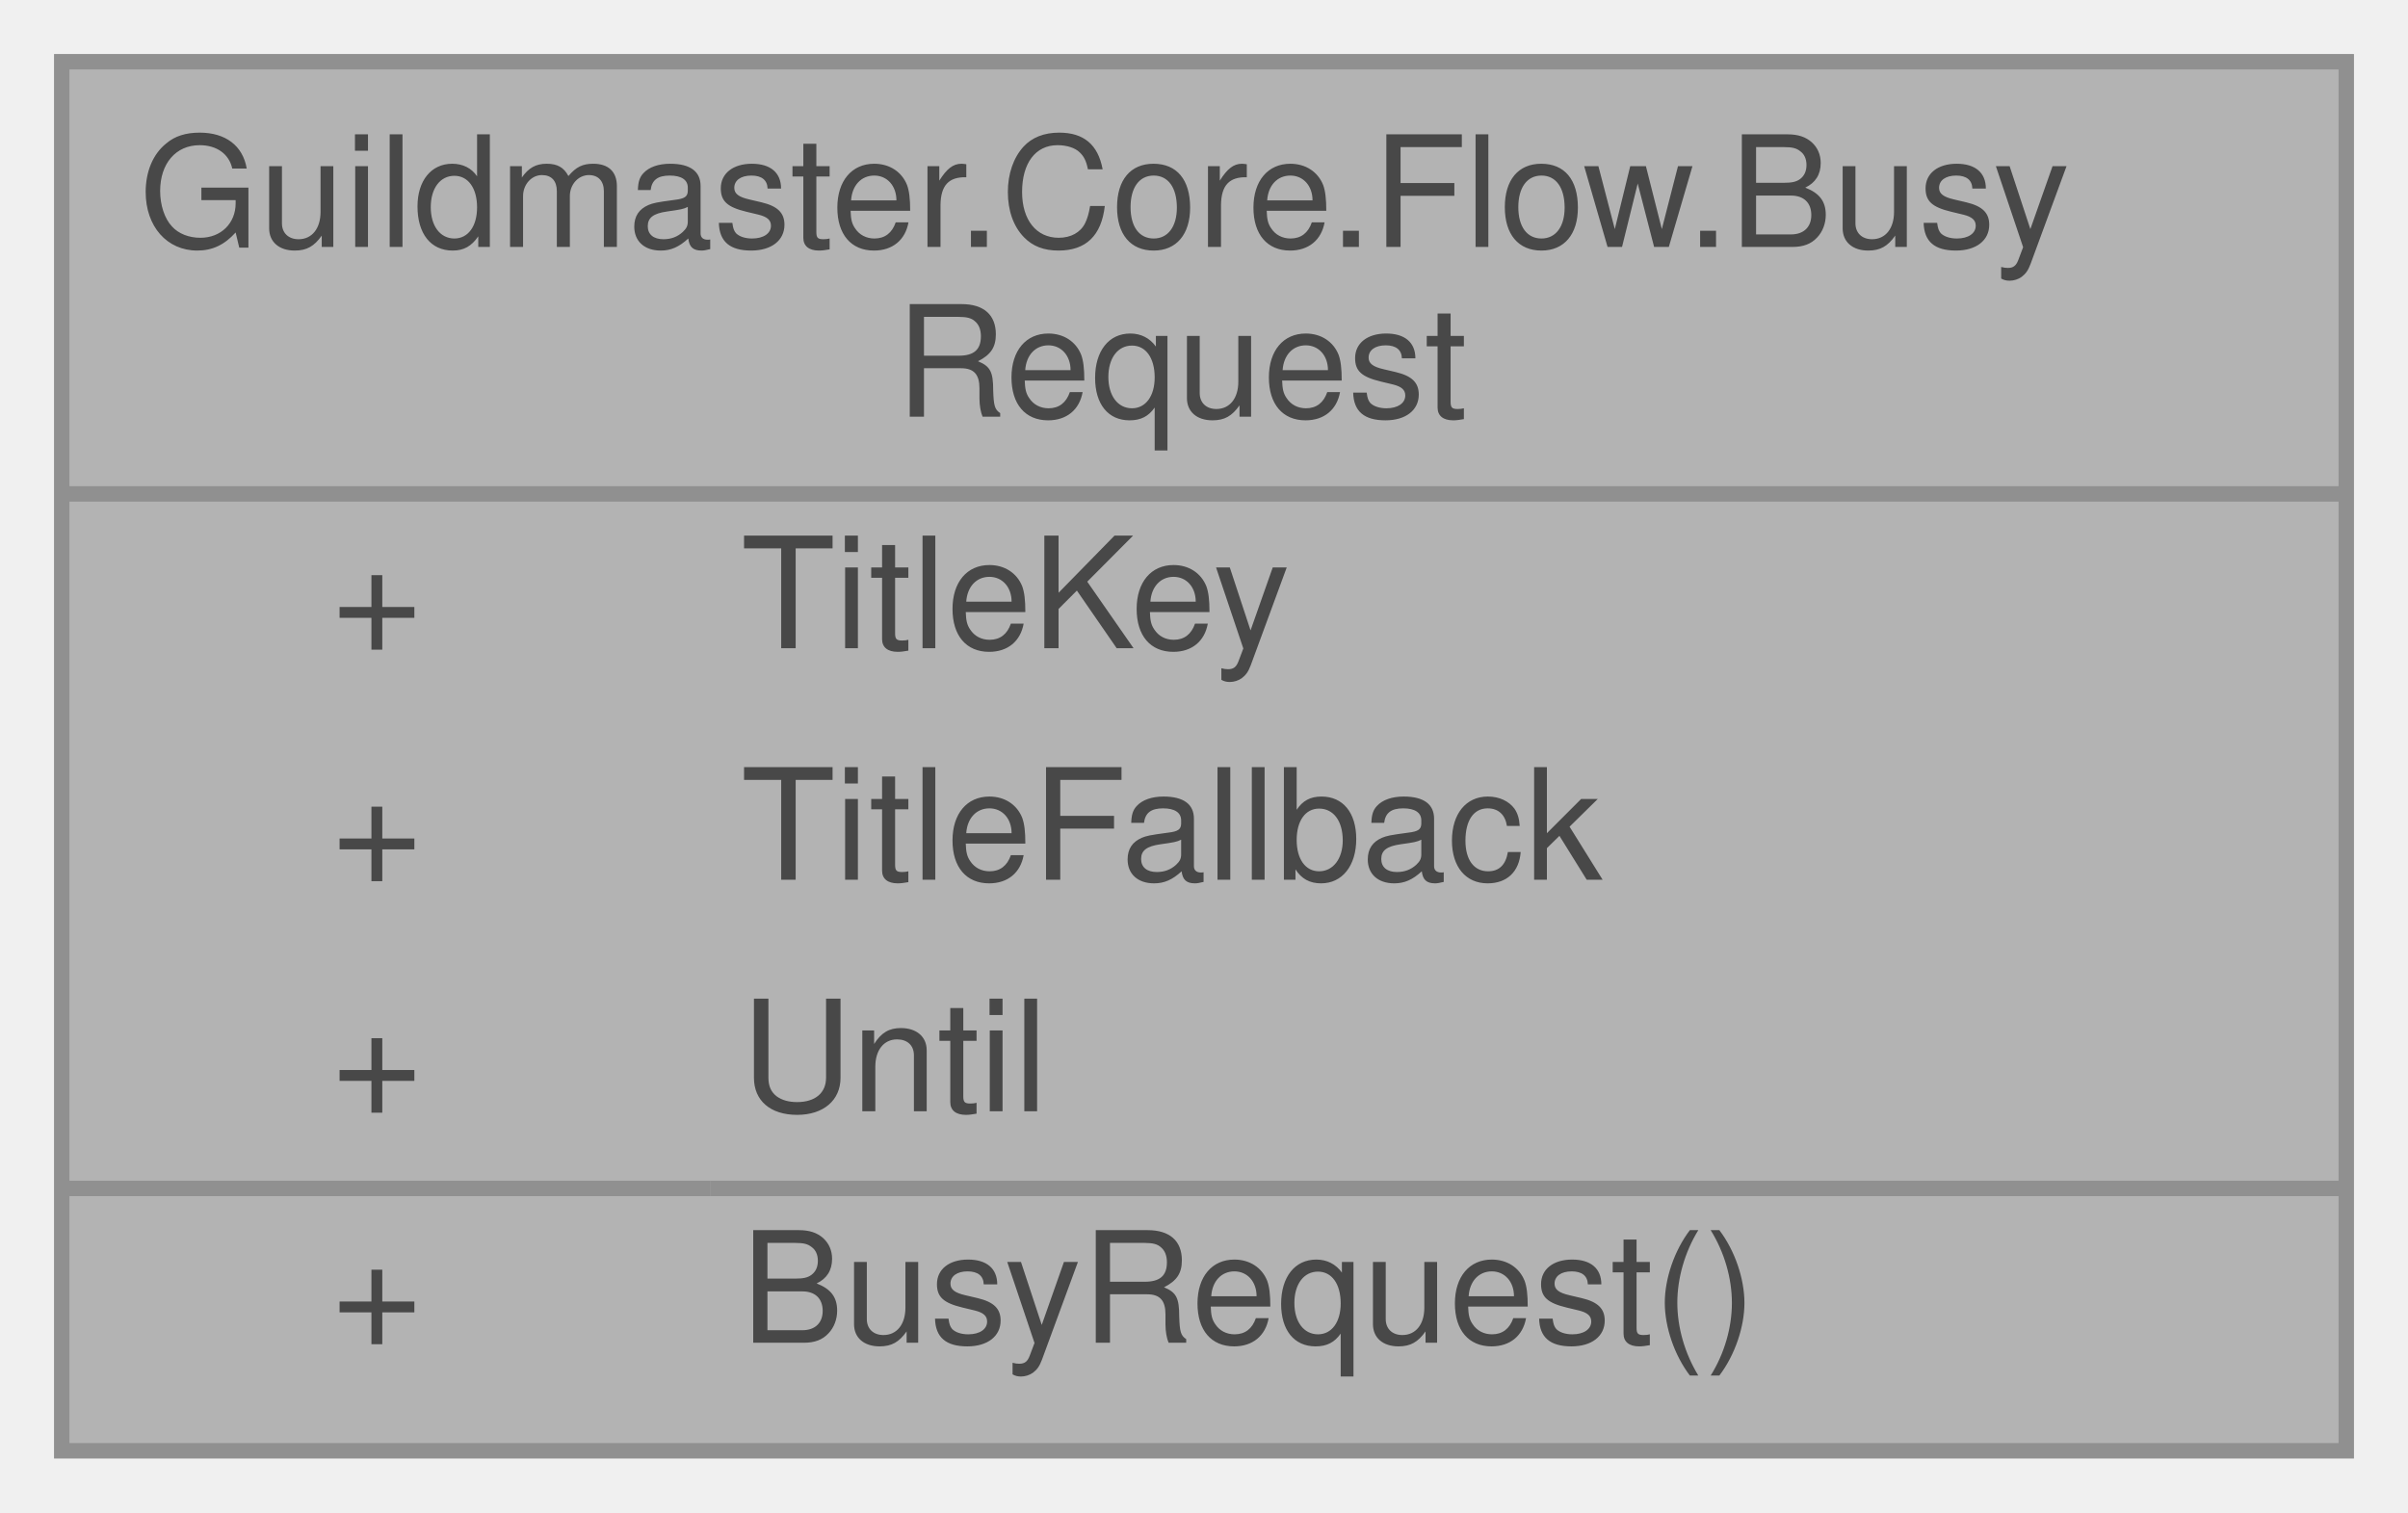
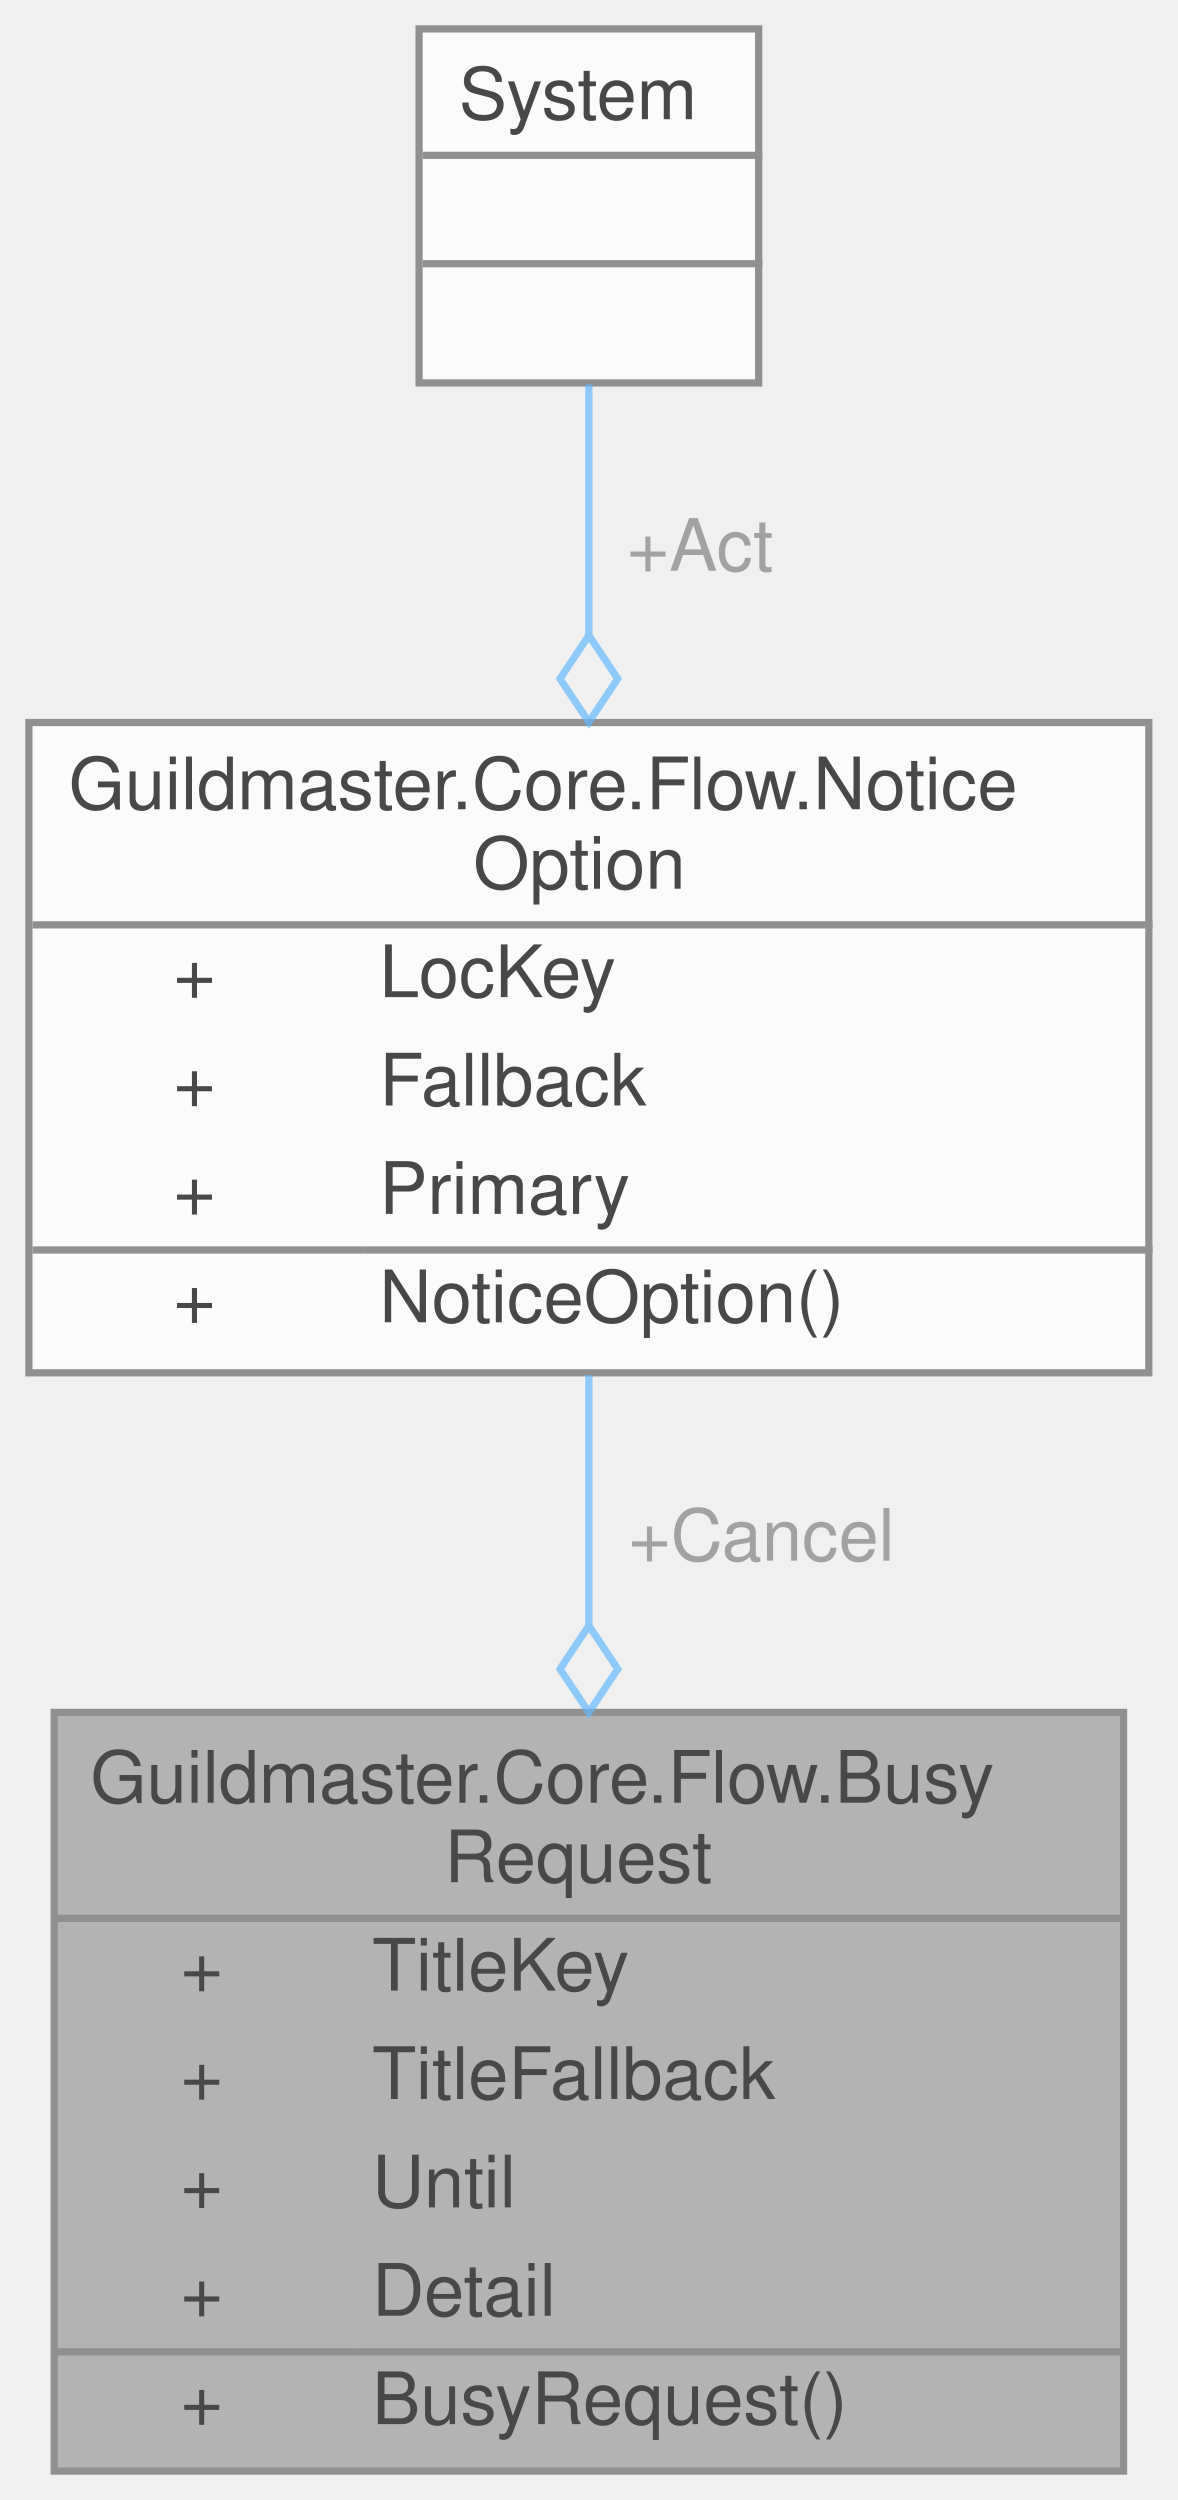
- <svg xmlns="http://www.w3.org/2000/svg" xmlns:xlink="http://www.w3.org/1999/xlink" width="156pt" height="98pt" viewBox="0.00 0.00 156.00 98.00">
+ <svg xmlns="http://www.w3.org/2000/svg" xmlns:xlink="http://www.w3.org/1999/xlink" width="163pt" height="346pt" viewBox="0.00 0.00 163.00 346.00">
  <svg id="main" version="1.1" xml:space="preserve">
    <style type="text/css">
.node, .edge {opacity: 0.7;}
.node.selected, .edge.selected {opacity: 1;}
.edge:hover path { stroke: red; }
.edge:hover polygon { stroke: red; fill: red; }
</style>
    <svg id="graph" class="graph">
-       <g id="graph0" class="graph" transform="scale(1 1) rotate(0) translate(4 94)">
+       <g id="graph0" class="graph" transform="scale(1 1) rotate(0) translate(4 342)">
        <g id="Node000001" class="node">
          <g id="a_Node000001">
            <a xlink:title="Игра занята — показать это, пока идёт ожидание.">
-               <polygon fill="#999999" stroke="transparent" points="148,-90 0,-90 0,0 148,0 148,-90" />
-               <text text-anchor="start" x="5" y="-78" font-family="Helvetica,sans-Serif" font-size="10.00">Guildmaster.Core.Flow.Busy</text>
-               <text text-anchor="start" x="54" y="-67" font-family="Helvetica,sans-Serif" font-size="10.00">Request</text>
-               <text text-anchor="start" x="17.5" y="-52" font-family="Helvetica,sans-Serif" font-size="10.00">+</text>
-               <text text-anchor="start" x="44" y="-52" font-family="Helvetica,sans-Serif" font-size="10.00">TitleKey</text>
-               <text text-anchor="start" x="17.5" y="-37" font-family="Helvetica,sans-Serif" font-size="10.00">+</text>
-               <text text-anchor="start" x="44" y="-37" font-family="Helvetica,sans-Serif" font-size="10.00">TitleFallback</text>
-               <text text-anchor="start" x="17.5" y="-22" font-family="Helvetica,sans-Serif" font-size="10.00">+</text>
-               <text text-anchor="start" x="44" y="-22" font-family="Helvetica,sans-Serif" font-size="10.00">Until</text>
-               <text text-anchor="start" x="17.5" y="-7" font-family="Helvetica,sans-Serif" font-size="10.00">+</text>
-               <text text-anchor="start" x="44" y="-7" font-family="Helvetica,sans-Serif" font-size="10.00">BusyRequest()</text>
-               <polygon fill="#666666" stroke="#666666" points="0,-62 0,-62 148,-62 148,-62 0,-62" />
-               <polygon fill="#666666" stroke="#666666" points="0,-17 0,-17 42,-17 42,-17 0,-17" />
-               <polygon fill="#666666" stroke="#666666" points="42,-17 42,-17 148,-17 148,-17 42,-17" />
-               <polygon fill="none" stroke="#666666" points="0,0 0,-90 148,-90 148,0 0,0" />
+               <polygon fill="#999999" stroke="transparent" points="151.5,-105 3.5,-105 3.5,0 151.5,0 151.5,-105" />
+               <text text-anchor="start" x="8.5" y="-92.5" font-family="Helvetica,sans-Serif" font-size="10.00">Guildmaster.Core.Flow.Busy</text>
+               <text text-anchor="start" x="57.5" y="-81.5" font-family="Helvetica,sans-Serif" font-size="10.00">Request</text>
+               <text text-anchor="start" x="21" y="-66.5" font-family="Helvetica,sans-Serif" font-size="10.00">+</text>
+               <text text-anchor="start" x="47.5" y="-66.5" font-family="Helvetica,sans-Serif" font-size="10.00">TitleKey</text>
+               <text text-anchor="start" x="21" y="-51.5" font-family="Helvetica,sans-Serif" font-size="10.00">+</text>
+               <text text-anchor="start" x="47.5" y="-51.5" font-family="Helvetica,sans-Serif" font-size="10.00">TitleFallback</text>
+               <text text-anchor="start" x="21" y="-36.5" font-family="Helvetica,sans-Serif" font-size="10.00">+</text>
+               <text text-anchor="start" x="47.5" y="-36.5" font-family="Helvetica,sans-Serif" font-size="10.00">Until</text>
+               <text text-anchor="start" x="21" y="-21.5" font-family="Helvetica,sans-Serif" font-size="10.00">+</text>
+               <text text-anchor="start" x="47.5" y="-21.5" font-family="Helvetica,sans-Serif" font-size="10.00">Detail</text>
+               <text text-anchor="start" x="21" y="-6.5" font-family="Helvetica,sans-Serif" font-size="10.00">+</text>
+               <text text-anchor="start" x="47.5" y="-6.5" font-family="Helvetica,sans-Serif" font-size="10.00">BusyRequest()</text>
+               <polygon fill="#666666" stroke="#666666" points="3.5,-76.5 3.5,-76.5 151.5,-76.5 151.5,-76.5 3.5,-76.5" />
+               <polygon fill="#666666" stroke="#666666" points="3.5,-16.5 3.5,-16.5 45.5,-16.5 45.5,-16.5 3.5,-16.5" />
+               <polygon fill="#666666" stroke="#666666" points="45.5,-16.5 45.5,-16.5 151.5,-16.5 151.5,-16.5 45.5,-16.5" />
+               <polygon fill="none" stroke="#666666" points="3.5,0 3.5,-105 151.5,-105 151.5,0 3.5,0" />
            </a>
          </g>
+         </g>
+         <g id="Node000002" class="node">
+           <g id="a_Node000002">
+             <a xlink:href="structGuildmaster_1_1Core_1_1Flow_1_1NoticeOption.html" target="_top" xlink:title="Один ответ в окне: что написано на кнопке и что она делает.">
+               <polygon fill="white" stroke="transparent" points="155,-242 0,-242 0,-152 155,-152 155,-242" />
+               <text text-anchor="start" x="5.5" y="-230" font-family="Helvetica,sans-Serif" font-size="10.00">Guildmaster.Core.Flow.Notice</text>
+               <text text-anchor="start" x="61.5" y="-219" font-family="Helvetica,sans-Serif" font-size="10.00">Option</text>
+               <text text-anchor="start" x="20" y="-204" font-family="Helvetica,sans-Serif" font-size="10.00">+</text>
+               <text text-anchor="start" x="48.5" y="-204" font-family="Helvetica,sans-Serif" font-size="10.00">LocKey</text>
+               <text text-anchor="start" x="20" y="-189" font-family="Helvetica,sans-Serif" font-size="10.00">+</text>
+               <text text-anchor="start" x="48.5" y="-189" font-family="Helvetica,sans-Serif" font-size="10.00">Fallback</text>
+               <text text-anchor="start" x="20" y="-174" font-family="Helvetica,sans-Serif" font-size="10.00">+</text>
+               <text text-anchor="start" x="48.5" y="-174" font-family="Helvetica,sans-Serif" font-size="10.00">Primary</text>
+               <text text-anchor="start" x="20" y="-159" font-family="Helvetica,sans-Serif" font-size="10.00">+</text>
+               <text text-anchor="start" x="48.5" y="-159" font-family="Helvetica,sans-Serif" font-size="10.00">NoticeOption()</text>
+               <polygon fill="#666666" stroke="#666666" points="0.5,-214 0.5,-214 155.5,-214 155.5,-214 0.5,-214" />
+               <polygon fill="#666666" stroke="#666666" points="0.5,-169 0.5,-169 46.5,-169 46.5,-169 0.5,-169" />
+               <polygon fill="#666666" stroke="#666666" points="46.5,-169 46.5,-169 155.5,-169 155.5,-169 46.5,-169" />
+               <polygon fill="none" stroke="#666666" points="0,-152 0,-242 155,-242 155,-152 0,-152" />
+             </a>
+           </g>
+         </g>
+         <g id="edge1_Node000001_Node000002" class="edge">
+           <g id="a_edge1_Node000001_Node000002">
+             <a xlink:title=" ">
+               <path fill="none" stroke="#63b8ff" d="M77.5,-151.69C77.5,-140.72 77.5,-128.74 77.5,-117.05" />
+               <polygon fill="none" stroke="#63b8ff" points="77.5,-117.01 73.5,-111.01 77.5,-105.01 81.5,-111.01 77.5,-117.01" />
+             </a>
+           </g>
+           <text text-anchor="middle" x="100" y="-126" font-family="Helvetica,sans-Serif" font-size="10.00" fill="grey"> +Cancel</text>
+         </g>
+         <g id="Node000003" class="node">
+           <g id="a_Node000003">
+             <a xlink:title=" ">
+               <polygon fill="white" stroke="transparent" points="101,-338 54,-338 54,-289 101,-289 101,-338" />
+               <text text-anchor="start" x="59.5" y="-325.5" font-family="Helvetica,sans-Serif" font-size="10.00">System</text>
+               <text text-anchor="start" x="76" y="-310.5" font-family="Helvetica,sans-Serif" font-size="10.00"> </text>
+               <text text-anchor="start" x="76" y="-295.5" font-family="Helvetica,sans-Serif" font-size="10.00"> </text>
+               <polygon fill="#666666" stroke="#666666" points="54.5,-320.5 54.5,-320.5 101.5,-320.5 101.5,-320.5 54.5,-320.5" />
+               <polygon fill="#666666" stroke="#666666" points="54.5,-305.5 54.5,-305.5 101.5,-305.5 101.5,-305.5 54.5,-305.5" />
+               <polygon fill="none" stroke="#666666" points="54,-289 54,-338 101,-338 101,-289 54,-289" />
+             </a>
+           </g>
+         </g>
+         <g id="edge2_Node000002_Node000003" class="edge">
+           <g id="a_edge2_Node000002_Node000003">
+             <a xlink:title=" ">
+               <path fill="none" stroke="#63b8ff" d="M77.5,-288.78C77.5,-278.66 77.5,-266.38 77.5,-254.16" />
+               <polygon fill="none" stroke="#63b8ff" points="77.5,-254.06 73.5,-248.06 77.5,-242.06 81.5,-248.06 77.5,-254.06" />
+             </a>
+           </g>
+           <text text-anchor="middle" x="91.5" y="-263" font-family="Helvetica,sans-Serif" font-size="10.00" fill="grey"> +Act</text>
        </g>
      </g>
    </svg>
  </svg>
  <style type="text/css">

[data-mouse-over-selected='false'] { opacity: 0.7; }
[data-mouse-over-selected='true']  { opacity: 1.0; }

</style>
</svg>
